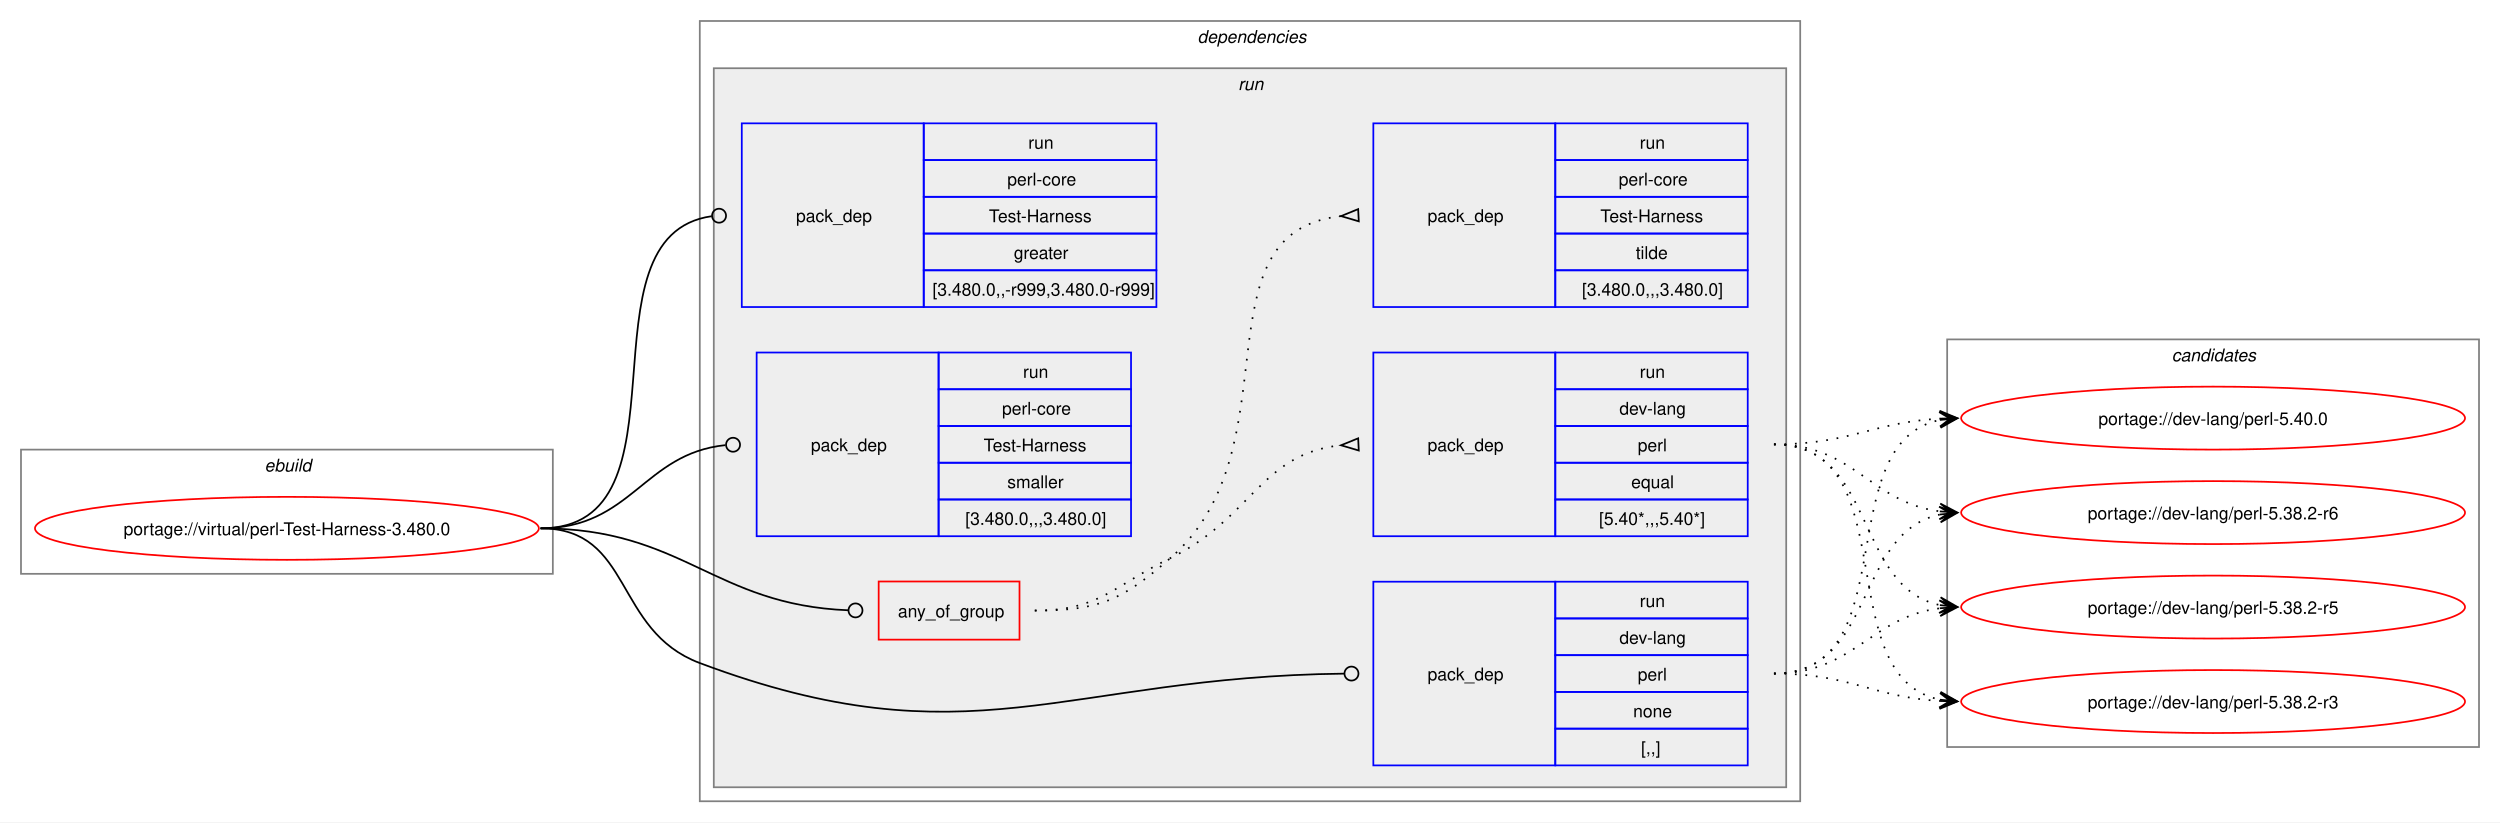
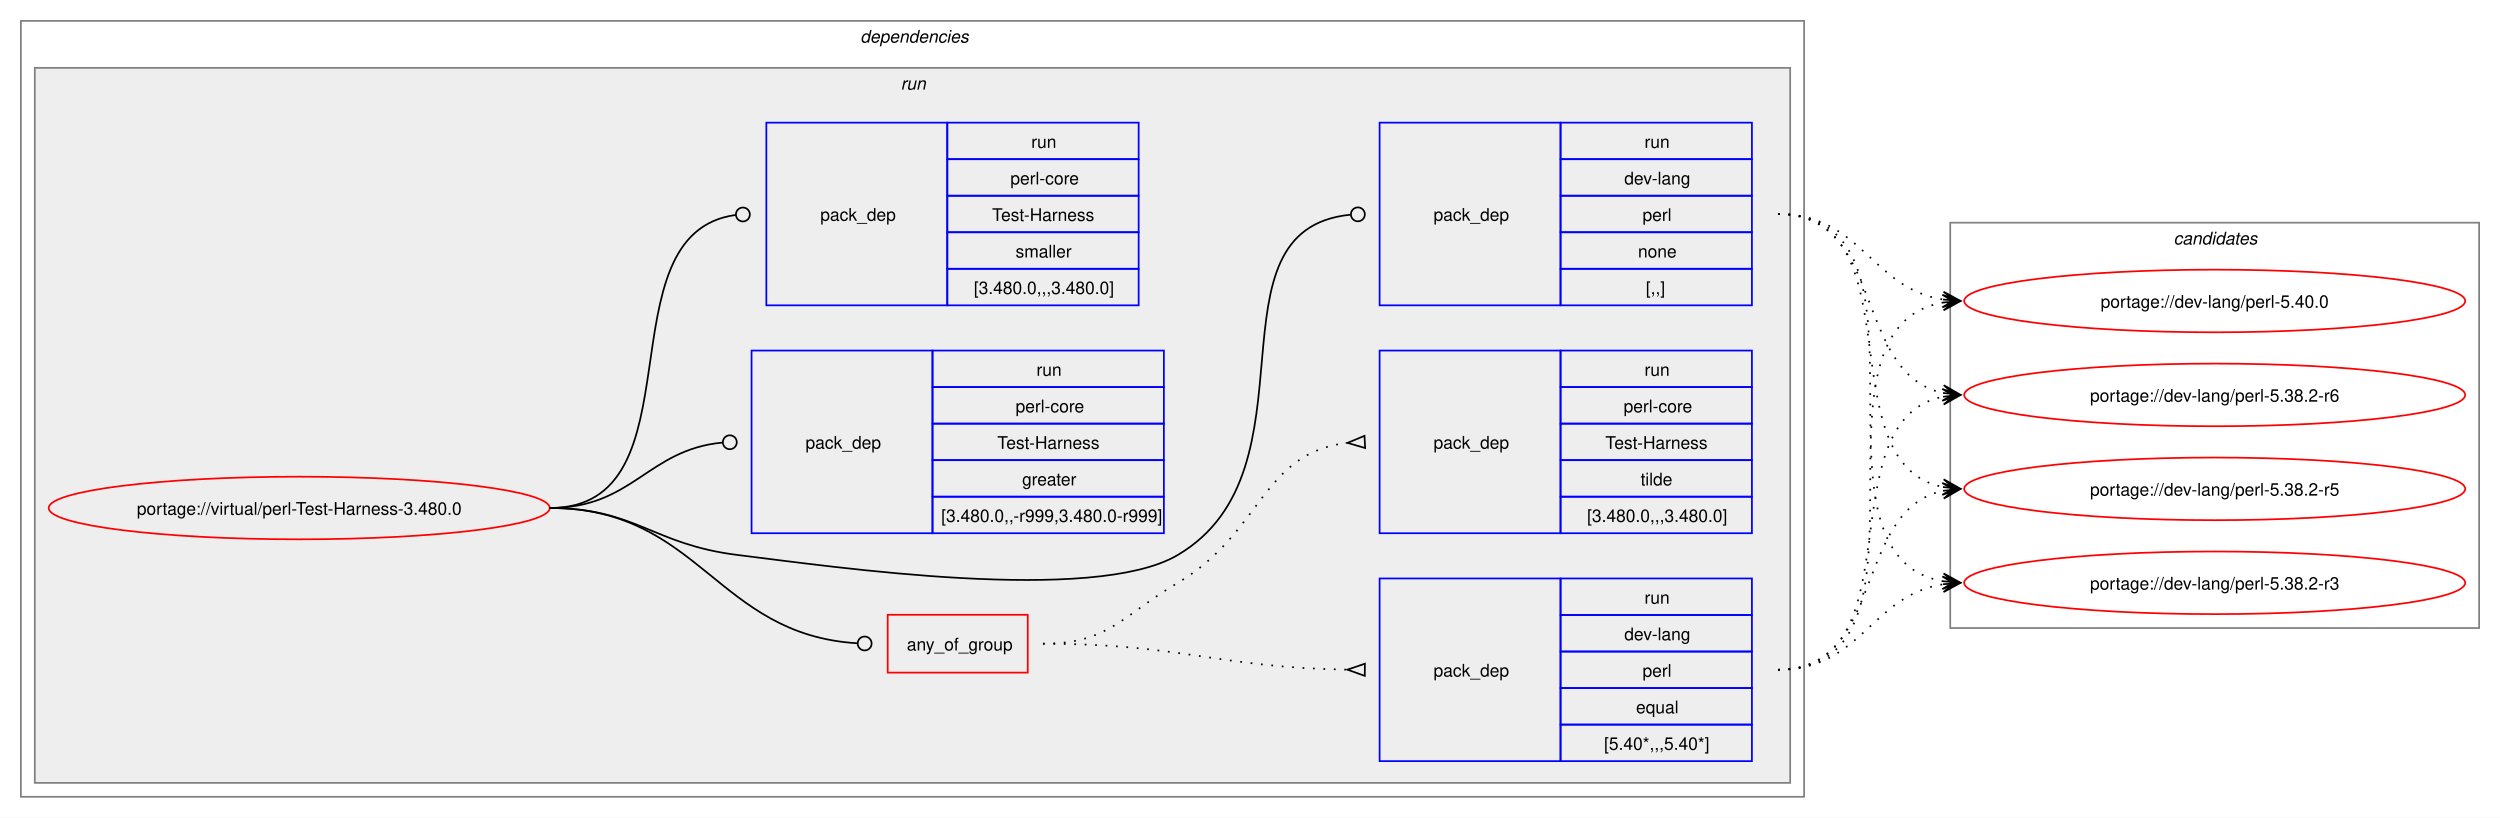
- <svg xmlns="http://www.w3.org/2000/svg" xmlns:xlink="http://www.w3.org/1999/xlink" width="1429pt" height="470pt" viewBox="0.00 0.00 1429.00 470.00">
+ <svg xmlns="http://www.w3.org/2000/svg" xmlns:xlink="http://www.w3.org/1999/xlink" width="1437pt" height="470pt" viewBox="0.00 0.00 1437.00 470.00">
  <g id="graph0" class="graph" transform="scale(1 1) rotate(0) translate(4 466)">
-     <polygon fill="white" stroke="none" points="-4,4 -4,-466 1425,-466 1425,4 -4,4" />
-     <g id="clust1" class="cluster">
-       <polygon fill="none" stroke="gray" points="8,-138 8,-209 312,-209 312,-138 8,-138" />
-       <text text-anchor="start" x="147.25" y="-196.5" font-family="Helvetica,sans-Serif" font-style="italic" font-size="10.00">ebuild</text>
-     </g>
+     <polygon fill="white" stroke="none" points="-4,4 -4,-466 1433,-466 1433,4 -4,4" />
    <g id="clust2" class="cluster">
-       <polygon fill="none" stroke="gray" points="396,-8 396,-454 1025,-454 1025,-8 396,-8" />
-       <text text-anchor="start" x="680.5" y="-441.5" font-family="Helvetica,sans-Serif" font-style="italic" font-size="10.00">dependencies</text>
+       <polygon fill="none" stroke="gray" points="8,-8 8,-454 1033,-454 1033,-8 8,-8" />
+       <text text-anchor="start" x="490.5" y="-441.5" font-family="Helvetica,sans-Serif" font-style="italic" font-size="10.00">dependencies</text>
    </g>
    <g id="clust5" class="cluster">
-       <polygon fill="#eeeeee" stroke="gray" points="404,-16 404,-427 1017,-427 1017,-16 404,-16" />
-       <text text-anchor="start" x="703.75" y="-414.5" font-family="Helvetica,sans-Serif" font-style="italic" font-size="10.00">run</text>
+       <polygon fill="#eeeeee" stroke="gray" points="16,-16 16,-427 1025,-427 1025,-16 16,-16" />
+       <text text-anchor="start" x="513.75" y="-414.5" font-family="Helvetica,sans-Serif" font-style="italic" font-size="10.00">run</text>
    </g>
    <g id="clust12" class="cluster">
-       <polygon fill="none" stroke="gray" points="1109,-39 1109,-272 1413,-272 1413,-39 1109,-39" />
-       <text text-anchor="start" x="1237.38" y="-259.5" font-family="Helvetica,sans-Serif" font-style="italic" font-size="10.00">candidates</text>
+       <polygon fill="none" stroke="gray" points="1117,-105 1117,-338 1421,-338 1421,-105 1117,-105" />
+       <text text-anchor="start" x="1245.38" y="-325.5" font-family="Helvetica,sans-Serif" font-style="italic" font-size="10.00">candidates</text>
    </g>
    <g id="node1" class="node">
      <g id="a_node1">
        <a xlink:href="../virtual/perl-Test-Harness-3.480.0.svg" xlink:title="portage://virtual/perl-Test-Harness-3.480.0">
-           <ellipse fill="none" stroke="red" cx="160" cy="-164" rx="144" ry="18" />
-           <text text-anchor="middle" x="160" y="-160.12" font-family="Helvetica,sans-Serif" font-size="10.00">portage://virtual/perl-Test-Harness-3.480.0</text>
+           <ellipse fill="none" stroke="red" cx="168" cy="-174" rx="144" ry="18" />
+           <text text-anchor="middle" x="168" y="-170.12" font-family="Helvetica,sans-Serif" font-size="10.00">portage://virtual/perl-Test-Harness-3.480.0</text>
        </a>
      </g>
    </g>
    <g id="node2" class="node">
-       <polygon fill="none" stroke="red" points="498.25,-100.38 498.25,-133.62 578.75,-133.62 578.75,-100.38 498.25,-100.38" />
-       <text text-anchor="start" x="509.25" y="-113.12" font-family="Helvetica,sans-Serif" font-size="10.00">any_of_group</text>
+       <polygon fill="none" stroke="red" points="506.25,-79.38 506.25,-112.62 586.75,-112.62 586.75,-79.38 506.25,-79.38" />
+       <text text-anchor="start" x="517.25" y="-92.12" font-family="Helvetica,sans-Serif" font-size="10.00">any_of_group</text>
    </g>
    <g id="edge3" class="edge">
-       <path fill="none" stroke="black" d="M305,-164C386.64,-164 403.72,-120.25 480.83,-117.17" />
-       <ellipse fill="none" stroke="black" cx="485" cy="-117.09" rx="4" ry="4" />
+       <path fill="none" stroke="black" d="M312,-174C398.47,-174 407.53,-101.09 488.86,-96.25" />
+       <ellipse fill="none" stroke="black" cx="493" cy="-96.13" rx="4" ry="4" />
    </g>
    <g id="node5" class="node">
-       <polygon fill="none" stroke="blue" points="781,-28.5 781,-133.5 885,-133.5 885,-28.5 781,-28.5" />
-       <text text-anchor="start" x="812" y="-77.12" font-family="Helvetica,sans-Serif" font-size="10.00">pack_dep</text>
-       <polygon fill="none" stroke="blue" points="885,-112.5 885,-133.5 995,-133.5 995,-112.5 885,-112.5" />
-       <text text-anchor="start" x="933.25" y="-119" font-family="Helvetica,sans-Serif" font-size="10.00">run</text>
-       <polygon fill="none" stroke="blue" points="885,-91.5 885,-112.5 995,-112.5 995,-91.5 885,-91.5" />
-       <text text-anchor="start" x="921.62" y="-98" font-family="Helvetica,sans-Serif" font-size="10.00">dev-lang</text>
-       <polygon fill="none" stroke="blue" points="885,-70.5 885,-91.5 995,-91.5 995,-70.5 885,-70.5" />
-       <text text-anchor="start" x="932.12" y="-77" font-family="Helvetica,sans-Serif" font-size="10.00">perl</text>
-       <polygon fill="none" stroke="blue" points="885,-49.5 885,-70.5 995,-70.5 995,-49.5 885,-49.5" />
-       <text text-anchor="start" x="929.5" y="-56" font-family="Helvetica,sans-Serif" font-size="10.00">none</text>
-       <polygon fill="none" stroke="blue" points="885,-28.5 885,-49.5 995,-49.5 995,-28.5 885,-28.5" />
-       <text text-anchor="start" x="934" y="-35" font-family="Helvetica,sans-Serif" font-size="10.00">[,,]</text>
+       <polygon fill="none" stroke="blue" points="789,-290.5 789,-395.5 893,-395.5 893,-290.5 789,-290.5" />
+       <text text-anchor="start" x="820" y="-339.12" font-family="Helvetica,sans-Serif" font-size="10.00">pack_dep</text>
+       <polygon fill="none" stroke="blue" points="893,-374.5 893,-395.5 1003,-395.5 1003,-374.5 893,-374.5" />
+       <text text-anchor="start" x="941.25" y="-381" font-family="Helvetica,sans-Serif" font-size="10.00">run</text>
+       <polygon fill="none" stroke="blue" points="893,-353.5 893,-374.5 1003,-374.5 1003,-353.5 893,-353.5" />
+       <text text-anchor="start" x="929.62" y="-360" font-family="Helvetica,sans-Serif" font-size="10.00">dev-lang</text>
+       <polygon fill="none" stroke="blue" points="893,-332.5 893,-353.5 1003,-353.5 1003,-332.5 893,-332.5" />
+       <text text-anchor="start" x="940.12" y="-339" font-family="Helvetica,sans-Serif" font-size="10.00">perl</text>
+       <polygon fill="none" stroke="blue" points="893,-311.5 893,-332.5 1003,-332.5 1003,-311.5 893,-311.5" />
+       <text text-anchor="start" x="937.5" y="-318" font-family="Helvetica,sans-Serif" font-size="10.00">none</text>
+       <polygon fill="none" stroke="blue" points="893,-290.5 893,-311.5 1003,-311.5 1003,-290.5 893,-290.5" />
+       <text text-anchor="start" x="942" y="-297" font-family="Helvetica,sans-Serif" font-size="10.00">[,,]</text>
    </g>
    <g id="edge4" class="edge">
-       <path fill="none" stroke="black" d="M305,-164C357.98,-164 346.4,-105.62 396,-87 550.13,-29.15 603.54,-79.18 764.27,-80.95" />
-       <ellipse fill="none" stroke="black" cx="768.5" cy="-80.98" rx="4" ry="4" />
+       <path fill="none" stroke="black" d="M312,-174C361.48,-174 370.89,-153.05 420,-147 475.8,-140.13 624.59,-118.4 673,-147 755.96,-196.01 686.2,-334 772.18,-342.58" />
+       <ellipse fill="none" stroke="black" cx="776.51" cy="-342.79" rx="4" ry="4" />
    </g>
    <g id="node6" class="node">
-       <polygon fill="none" stroke="blue" points="420,-290.5 420,-395.5 524,-395.5 524,-290.5 420,-290.5" />
-       <text text-anchor="start" x="451" y="-339.12" font-family="Helvetica,sans-Serif" font-size="10.00">pack_dep</text>
-       <polygon fill="none" stroke="blue" points="524,-374.5 524,-395.5 657,-395.5 657,-374.5 524,-374.5" />
-       <text text-anchor="start" x="583.75" y="-381" font-family="Helvetica,sans-Serif" font-size="10.00">run</text>
-       <polygon fill="none" stroke="blue" points="524,-353.5 524,-374.5 657,-374.5 657,-353.5 524,-353.5" />
-       <text text-anchor="start" x="571.75" y="-360" font-family="Helvetica,sans-Serif" font-size="10.00">perl-core</text>
-       <polygon fill="none" stroke="blue" points="524,-332.5 524,-353.5 657,-353.5 657,-332.5 524,-332.5" />
-       <text text-anchor="start" x="561.25" y="-339" font-family="Helvetica,sans-Serif" font-size="10.00">Test-Harness</text>
-       <polygon fill="none" stroke="blue" points="524,-311.5 524,-332.5 657,-332.5 657,-311.5 524,-311.5" />
-       <text text-anchor="start" x="575.5" y="-318" font-family="Helvetica,sans-Serif" font-size="10.00">greater</text>
-       <polygon fill="none" stroke="blue" points="524,-290.5 524,-311.5 657,-311.5 657,-290.5 524,-290.5" />
-       <text text-anchor="start" x="529" y="-297" font-family="Helvetica,sans-Serif" font-size="10.00">[3.480.0,,-r999,3.480.0-r999]</text>
+       <polygon fill="none" stroke="blue" points="428,-159.5 428,-264.5 532,-264.5 532,-159.5 428,-159.5" />
+       <text text-anchor="start" x="459" y="-208.12" font-family="Helvetica,sans-Serif" font-size="10.00">pack_dep</text>
+       <polygon fill="none" stroke="blue" points="532,-243.5 532,-264.5 665,-264.5 665,-243.5 532,-243.5" />
+       <text text-anchor="start" x="591.75" y="-250" font-family="Helvetica,sans-Serif" font-size="10.00">run</text>
+       <polygon fill="none" stroke="blue" points="532,-222.5 532,-243.5 665,-243.5 665,-222.5 532,-222.5" />
+       <text text-anchor="start" x="579.75" y="-229" font-family="Helvetica,sans-Serif" font-size="10.00">perl-core</text>
+       <polygon fill="none" stroke="blue" points="532,-201.5 532,-222.5 665,-222.5 665,-201.5 532,-201.5" />
+       <text text-anchor="start" x="569.25" y="-208" font-family="Helvetica,sans-Serif" font-size="10.00">Test-Harness</text>
+       <polygon fill="none" stroke="blue" points="532,-180.5 532,-201.5 665,-201.5 665,-180.5 532,-180.5" />
+       <text text-anchor="start" x="583.5" y="-187" font-family="Helvetica,sans-Serif" font-size="10.00">greater</text>
+       <polygon fill="none" stroke="blue" points="532,-159.5 532,-180.5 665,-180.5 665,-159.5 532,-159.5" />
+       <text text-anchor="start" x="537" y="-166" font-family="Helvetica,sans-Serif" font-size="10.00">[3.480.0,,-r999,3.480.0-r999]</text>
    </g>
    <g id="edge5" class="edge">
-       <path fill="none" stroke="black" d="M305,-164C394.5,-164 323.96,-331.31 402.83,-342.42" />
-       <ellipse fill="none" stroke="black" cx="407.01" cy="-342.7" rx="4" ry="4" />
+       <path fill="none" stroke="black" d="M312,-174C359.8,-174 368.2,-207.54 411.23,-211.6" />
+       <ellipse fill="none" stroke="black" cx="415.5" cy="-211.79" rx="4" ry="4" />
    </g>
    <g id="node7" class="node">
-       <polygon fill="none" stroke="blue" points="428.5,-159.5 428.5,-264.5 532.5,-264.5 532.5,-159.5 428.5,-159.5" />
-       <text text-anchor="start" x="459.5" y="-208.12" font-family="Helvetica,sans-Serif" font-size="10.00">pack_dep</text>
-       <polygon fill="none" stroke="blue" points="532.5,-243.5 532.5,-264.5 642.5,-264.5 642.5,-243.5 532.5,-243.5" />
-       <text text-anchor="start" x="580.75" y="-250" font-family="Helvetica,sans-Serif" font-size="10.00">run</text>
-       <polygon fill="none" stroke="blue" points="532.5,-222.5 532.5,-243.5 642.5,-243.5 642.5,-222.5 532.5,-222.5" />
-       <text text-anchor="start" x="568.75" y="-229" font-family="Helvetica,sans-Serif" font-size="10.00">perl-core</text>
-       <polygon fill="none" stroke="blue" points="532.5,-201.5 532.5,-222.5 642.5,-222.5 642.5,-201.5 532.5,-201.5" />
-       <text text-anchor="start" x="558.25" y="-208" font-family="Helvetica,sans-Serif" font-size="10.00">Test-Harness</text>
-       <polygon fill="none" stroke="blue" points="532.5,-180.5 532.5,-201.5 642.5,-201.5 642.5,-180.5 532.5,-180.5" />
-       <text text-anchor="start" x="571.75" y="-187" font-family="Helvetica,sans-Serif" font-size="10.00">smaller</text>
-       <polygon fill="none" stroke="blue" points="532.5,-159.5 532.5,-180.5 642.5,-180.5 642.5,-159.5 532.5,-159.5" />
-       <text text-anchor="start" x="547.75" y="-166" font-family="Helvetica,sans-Serif" font-size="10.00">[3.480.0,,,3.480.0]</text>
+       <polygon fill="none" stroke="blue" points="436.5,-290.5 436.5,-395.5 540.5,-395.5 540.5,-290.5 436.5,-290.5" />
+       <text text-anchor="start" x="467.5" y="-339.12" font-family="Helvetica,sans-Serif" font-size="10.00">pack_dep</text>
+       <polygon fill="none" stroke="blue" points="540.5,-374.5 540.5,-395.5 650.5,-395.5 650.5,-374.5 540.5,-374.5" />
+       <text text-anchor="start" x="588.75" y="-381" font-family="Helvetica,sans-Serif" font-size="10.00">run</text>
+       <polygon fill="none" stroke="blue" points="540.5,-353.5 540.5,-374.5 650.5,-374.5 650.5,-353.5 540.5,-353.5" />
+       <text text-anchor="start" x="576.75" y="-360" font-family="Helvetica,sans-Serif" font-size="10.00">perl-core</text>
+       <polygon fill="none" stroke="blue" points="540.5,-332.5 540.5,-353.5 650.5,-353.5 650.5,-332.5 540.5,-332.5" />
+       <text text-anchor="start" x="566.25" y="-339" font-family="Helvetica,sans-Serif" font-size="10.00">Test-Harness</text>
+       <polygon fill="none" stroke="blue" points="540.5,-311.5 540.5,-332.5 650.5,-332.5 650.5,-311.5 540.5,-311.5" />
+       <text text-anchor="start" x="579.75" y="-318" font-family="Helvetica,sans-Serif" font-size="10.00">smaller</text>
+       <polygon fill="none" stroke="blue" points="540.5,-290.5 540.5,-311.5 650.5,-311.5 650.5,-290.5 540.5,-290.5" />
+       <text text-anchor="start" x="555.75" y="-297" font-family="Helvetica,sans-Serif" font-size="10.00">[3.480.0,,,3.480.0]</text>
    </g>
    <g id="edge6" class="edge">
-       <path fill="none" stroke="black" d="M305,-164C357.05,-164 363.69,-206.72 410.6,-211.56" />
-       <ellipse fill="none" stroke="black" cx="415.01" cy="-211.78" rx="4" ry="4" />
+       <path fill="none" stroke="black" d="M312,-174C399.96,-174 340.76,-331.96 418.95,-342.45" />
+       <ellipse fill="none" stroke="black" cx="423.01" cy="-342.71" rx="4" ry="4" />
    </g>
    <g id="node3" class="node">
-       <polygon fill="none" stroke="blue" points="781,-159.5 781,-264.5 885,-264.5 885,-159.5 781,-159.5" />
-       <text text-anchor="start" x="812" y="-208.12" font-family="Helvetica,sans-Serif" font-size="10.00">pack_dep</text>
-       <polygon fill="none" stroke="blue" points="885,-243.5 885,-264.5 995,-264.5 995,-243.5 885,-243.5" />
-       <text text-anchor="start" x="933.25" y="-250" font-family="Helvetica,sans-Serif" font-size="10.00">run</text>
-       <polygon fill="none" stroke="blue" points="885,-222.5 885,-243.5 995,-243.5 995,-222.5 885,-222.5" />
-       <text text-anchor="start" x="921.62" y="-229" font-family="Helvetica,sans-Serif" font-size="10.00">dev-lang</text>
-       <polygon fill="none" stroke="blue" points="885,-201.5 885,-222.5 995,-222.5 995,-201.5 885,-201.5" />
-       <text text-anchor="start" x="932.12" y="-208" font-family="Helvetica,sans-Serif" font-size="10.00">perl</text>
-       <polygon fill="none" stroke="blue" points="885,-180.5 885,-201.5 995,-201.5 995,-180.5 885,-180.5" />
-       <text text-anchor="start" x="928.38" y="-187" font-family="Helvetica,sans-Serif" font-size="10.00">equal</text>
-       <polygon fill="none" stroke="blue" points="885,-159.5 885,-180.5 995,-180.5 995,-159.5 885,-159.5" />
-       <text text-anchor="start" x="910" y="-166" font-family="Helvetica,sans-Serif" font-size="10.00">[5.40*,,,5.40*]</text>
+       <polygon fill="none" stroke="blue" points="789,-28.5 789,-133.5 893,-133.5 893,-28.5 789,-28.5" />
+       <text text-anchor="start" x="820" y="-77.12" font-family="Helvetica,sans-Serif" font-size="10.00">pack_dep</text>
+       <polygon fill="none" stroke="blue" points="893,-112.5 893,-133.5 1003,-133.5 1003,-112.5 893,-112.5" />
+       <text text-anchor="start" x="941.25" y="-119" font-family="Helvetica,sans-Serif" font-size="10.00">run</text>
+       <polygon fill="none" stroke="blue" points="893,-91.5 893,-112.5 1003,-112.5 1003,-91.5 893,-91.5" />
+       <text text-anchor="start" x="929.62" y="-98" font-family="Helvetica,sans-Serif" font-size="10.00">dev-lang</text>
+       <polygon fill="none" stroke="blue" points="893,-70.5 893,-91.5 1003,-91.5 1003,-70.5 893,-70.5" />
+       <text text-anchor="start" x="940.12" y="-77" font-family="Helvetica,sans-Serif" font-size="10.00">perl</text>
+       <polygon fill="none" stroke="blue" points="893,-49.5 893,-70.5 1003,-70.5 1003,-49.5 893,-49.5" />
+       <text text-anchor="start" x="936.38" y="-56" font-family="Helvetica,sans-Serif" font-size="10.00">equal</text>
+       <polygon fill="none" stroke="blue" points="893,-28.5 893,-49.5 1003,-49.5 1003,-28.5 893,-28.5" />
+       <text text-anchor="start" x="918" y="-35" font-family="Helvetica,sans-Serif" font-size="10.00">[5.40*,,,5.40*]</text>
    </g>
    <g id="edge1" class="edge">
-       <path fill="none" stroke="black" stroke-dasharray="1,5" d="M587.5,-117C624.44,-117 631.83,-130.75 665,-147 711.97,-170.01 716.54,-206.71 762.53,-211.48" />
-       <polygon fill="none" stroke="black" points="772.33,-215.47 762.51,-211.48 772.67,-208.48 772.33,-215.47" />
+       <path fill="none" stroke="black" stroke-dasharray="1,5" d="M595.5,-96C674.66,-96 696.45,-82.26 770.67,-81.08" />
+       <polygon fill="none" stroke="black" points="780.53,-84.5 770.5,-81.08 780.47,-77.5 780.53,-84.5" />
    </g>
    <g id="node4" class="node">
-       <polygon fill="none" stroke="blue" points="781,-290.5 781,-395.5 885,-395.5 885,-290.5 781,-290.5" />
-       <text text-anchor="start" x="812" y="-339.12" font-family="Helvetica,sans-Serif" font-size="10.00">pack_dep</text>
-       <polygon fill="none" stroke="blue" points="885,-374.5 885,-395.5 995,-395.5 995,-374.5 885,-374.5" />
-       <text text-anchor="start" x="933.25" y="-381" font-family="Helvetica,sans-Serif" font-size="10.00">run</text>
-       <polygon fill="none" stroke="blue" points="885,-353.5 885,-374.5 995,-374.5 995,-353.5 885,-353.5" />
-       <text text-anchor="start" x="921.25" y="-360" font-family="Helvetica,sans-Serif" font-size="10.00">perl-core</text>
-       <polygon fill="none" stroke="blue" points="885,-332.5 885,-353.5 995,-353.5 995,-332.5 885,-332.5" />
-       <text text-anchor="start" x="910.75" y="-339" font-family="Helvetica,sans-Serif" font-size="10.00">Test-Harness</text>
-       <polygon fill="none" stroke="blue" points="885,-311.5 885,-332.5 995,-332.5 995,-311.5 885,-311.5" />
-       <text text-anchor="start" x="931" y="-318" font-family="Helvetica,sans-Serif" font-size="10.00">tilde</text>
-       <polygon fill="none" stroke="blue" points="885,-290.5 885,-311.5 995,-311.5 995,-290.5 885,-290.5" />
-       <text text-anchor="start" x="900.25" y="-297" font-family="Helvetica,sans-Serif" font-size="10.00">[3.480.0,,,3.480.0]</text>
+       <polygon fill="none" stroke="blue" points="789,-159.5 789,-264.5 893,-264.5 893,-159.5 789,-159.5" />
+       <text text-anchor="start" x="820" y="-208.12" font-family="Helvetica,sans-Serif" font-size="10.00">pack_dep</text>
+       <polygon fill="none" stroke="blue" points="893,-243.5 893,-264.5 1003,-264.5 1003,-243.5 893,-243.5" />
+       <text text-anchor="start" x="941.25" y="-250" font-family="Helvetica,sans-Serif" font-size="10.00">run</text>
+       <polygon fill="none" stroke="blue" points="893,-222.5 893,-243.5 1003,-243.5 1003,-222.5 893,-222.5" />
+       <text text-anchor="start" x="929.25" y="-229" font-family="Helvetica,sans-Serif" font-size="10.00">perl-core</text>
+       <polygon fill="none" stroke="blue" points="893,-201.5 893,-222.5 1003,-222.5 1003,-201.5 893,-201.5" />
+       <text text-anchor="start" x="918.75" y="-208" font-family="Helvetica,sans-Serif" font-size="10.00">Test-Harness</text>
+       <polygon fill="none" stroke="blue" points="893,-180.5 893,-201.5 1003,-201.5 1003,-180.5 893,-180.5" />
+       <text text-anchor="start" x="939" y="-187" font-family="Helvetica,sans-Serif" font-size="10.00">tilde</text>
+       <polygon fill="none" stroke="blue" points="893,-159.5 893,-180.5 1003,-180.5 1003,-159.5 893,-159.5" />
+       <text text-anchor="start" x="908.25" y="-166" font-family="Helvetica,sans-Serif" font-size="10.00">[3.480.0,,,3.480.0]</text>
    </g>
    <g id="edge2" class="edge">
-       <path fill="none" stroke="black" stroke-dasharray="1,5" d="M587.5,-117C624.44,-117 637.19,-122.69 665,-147 737.11,-210.02 678.27,-333.4 762.6,-342.47" />
-       <polygon fill="none" stroke="black" points="772.32,-346.47 762.51,-342.47 772.68,-339.48 772.32,-346.47" />
+       <path fill="none" stroke="black" stroke-dasharray="1,5" d="M595.5,-96C633.29,-96 640.46,-111.77 673,-131 721.42,-159.62 721.24,-205.77 770.47,-211.43" />
+       <polygon fill="none" stroke="black" points="780.31,-215.47 770.52,-211.43 780.69,-208.48 780.31,-215.47" />
    </g>
    <g id="node8" class="node">
      <g id="a_node8">
        <a xlink:href="../dev-lang/perl-5.40.0.svg" xlink:title="portage://dev-lang/perl-5.40.0">
-           <ellipse fill="none" stroke="red" cx="1261" cy="-227" rx="144" ry="18" />
-           <text text-anchor="middle" x="1261" y="-223.12" font-family="Helvetica,sans-Serif" font-size="10.00">portage://dev-lang/perl-5.40.0</text>
+           <ellipse fill="none" stroke="red" cx="1269" cy="-293" rx="144" ry="18" />
+           <text text-anchor="middle" x="1269" y="-289.12" font-family="Helvetica,sans-Serif" font-size="10.00">portage://dev-lang/perl-5.40.0</text>
        </a>
      </g>
    </g>
    <g id="edge7" class="edge">
-       <path fill="none" stroke="black" stroke-dasharray="1,5" d="M1010,-212C1053.68,-212 1066.39,-224.64 1104.99,-226.71" />
-       <polygon fill="black" stroke="black" points="1114.78,-226.97 1104.67,-231.21 1111,-226.87 1104.79,-226.71 1104.79,-226.71 1104.79,-226.71 1111,-226.87 1104.9,-222.21 1114.78,-226.97" />
+       <path fill="none" stroke="black" stroke-dasharray="1,5" d="M1018,-81C1119.33,-81 1026.33,-277.16 1112.85,-292.1" />
+       <polygon fill="black" stroke="black" points="1122.79,-292.9 1112.46,-296.58 1119.02,-292.6 1112.82,-292.1 1112.82,-292.1 1112.82,-292.1 1119.02,-292.6 1113.18,-287.61 1122.79,-292.9" />
    </g>
    <g id="node9" class="node">
      <g id="a_node9">
        <a xlink:href="../dev-lang/perl-5.38.2-r6.svg" xlink:title="portage://dev-lang/perl-5.38.2-r6">
-           <ellipse fill="none" stroke="red" cx="1261" cy="-173" rx="144" ry="18" />
-           <text text-anchor="middle" x="1261" y="-169.12" font-family="Helvetica,sans-Serif" font-size="10.00">portage://dev-lang/perl-5.38.2-r6</text>
+           <ellipse fill="none" stroke="red" cx="1269" cy="-239" rx="144" ry="18" />
+           <text text-anchor="middle" x="1269" y="-235.12" font-family="Helvetica,sans-Serif" font-size="10.00">portage://dev-lang/perl-5.38.2-r6</text>
        </a>
      </g>
    </g>
    <g id="edge8" class="edge">
-       <path fill="none" stroke="black" stroke-dasharray="1,5" d="M1010,-212C1056.28,-212 1064.65,-178.86 1105.01,-173.68" />
-       <polygon fill="black" stroke="black" points="1114.78,-173.07 1105.08,-178.18 1111.01,-173.31 1104.8,-173.69 1104.8,-173.69 1104.8,-173.69 1111.01,-173.31 1104.53,-169.2 1114.78,-173.07" />
+       <path fill="none" stroke="black" stroke-dasharray="1,5" d="M1018,-81C1098.6,-81 1045.03,-224.53 1113.05,-237.99" />
+       <polygon fill="black" stroke="black" points="1122.79,-238.89 1112.42,-242.45 1119.02,-238.54 1112.83,-237.97 1112.83,-237.97 1112.83,-237.97 1119.02,-238.54 1113.24,-233.49 1122.79,-238.89" />
    </g>
    <g id="node10" class="node">
      <g id="a_node10">
        <a xlink:href="../dev-lang/perl-5.38.2-r5.svg" xlink:title="portage://dev-lang/perl-5.38.2-r5">
-           <ellipse fill="none" stroke="red" cx="1261" cy="-119" rx="144" ry="18" />
-           <text text-anchor="middle" x="1261" y="-115.12" font-family="Helvetica,sans-Serif" font-size="10.00">portage://dev-lang/perl-5.38.2-r5</text>
+           <ellipse fill="none" stroke="red" cx="1269" cy="-185" rx="144" ry="18" />
+           <text text-anchor="middle" x="1269" y="-181.12" font-family="Helvetica,sans-Serif" font-size="10.00">portage://dev-lang/perl-5.38.2-r5</text>
        </a>
      </g>
    </g>
    <g id="edge9" class="edge">
-       <path fill="none" stroke="black" stroke-dasharray="1,5" d="M1010,-212C1068.63,-212 1055.48,-130.6 1104.86,-120.11" />
-       <polygon fill="black" stroke="black" points="1114.79,-119.12 1105.28,-124.59 1111.02,-119.5 1104.84,-120.11 1104.84,-120.11 1104.84,-120.11 1111.02,-119.5 1104.39,-115.63 1114.79,-119.12" />
+       <path fill="none" stroke="black" stroke-dasharray="1,5" d="M1018,-81C1080,-81 1060.81,-172.79 1112.98,-183.9" />
+       <polygon fill="black" stroke="black" points="1122.79,-184.88 1112.39,-188.37 1119.02,-184.5 1112.84,-183.89 1112.84,-183.89 1112.84,-183.89 1119.02,-184.5 1113.28,-179.41 1122.79,-184.88" />
    </g>
    <g id="node11" class="node">
      <g id="a_node11">
        <a xlink:href="../dev-lang/perl-5.38.2-r3.svg" xlink:title="portage://dev-lang/perl-5.38.2-r3">
-           <ellipse fill="none" stroke="red" cx="1261" cy="-65" rx="144" ry="18" />
-           <text text-anchor="middle" x="1261" y="-61.12" font-family="Helvetica,sans-Serif" font-size="10.00">portage://dev-lang/perl-5.38.2-r3</text>
+           <ellipse fill="none" stroke="red" cx="1269" cy="-131" rx="144" ry="18" />
+           <text text-anchor="middle" x="1269" y="-127.12" font-family="Helvetica,sans-Serif" font-size="10.00">portage://dev-lang/perl-5.38.2-r3</text>
        </a>
      </g>
    </g>
    <g id="edge10" class="edge">
-       <path fill="none" stroke="black" stroke-dasharray="1,5" d="M1010,-212C1086.61,-212 1040.51,-79 1105.14,-66.02" />
-       <polygon fill="black" stroke="black" points="1114.79,-65.11 1105.25,-70.53 1111.02,-65.47 1104.83,-66.05 1104.83,-66.05 1104.83,-66.05 1111.02,-65.47 1104.41,-61.57 1114.79,-65.11" />
+       <path fill="none" stroke="black" stroke-dasharray="1,5" d="M1018,-81C1066.12,-81 1071.34,-123.67 1112.93,-130.17" />
+       <polygon fill="black" stroke="black" points="1122.78,-130.91 1112.48,-134.65 1119.01,-130.63 1112.81,-130.17 1112.81,-130.17 1112.81,-130.17 1119.01,-130.63 1113.15,-125.68 1122.78,-130.91" />
    </g>
    <g id="edge11" class="edge">
-       <path fill="none" stroke="black" stroke-dasharray="1,5" d="M1010,-81C1086.27,-81 1040.8,-213.09 1105.18,-225.99" />
-       <polygon fill="black" stroke="black" points="1114.79,-226.89 1104.41,-230.44 1111.02,-226.53 1104.83,-225.96 1104.83,-225.96 1104.83,-225.96 1111.02,-226.53 1105.25,-221.48 1114.79,-226.89" />
+       <path fill="none" stroke="black" stroke-dasharray="1,5" d="M1018,-343C1066.12,-343 1071.34,-300.33 1112.93,-293.83" />
+       <polygon fill="black" stroke="black" points="1122.78,-293.09 1113.15,-298.32 1119.01,-293.37 1112.81,-293.83 1112.81,-293.83 1112.81,-293.83 1119.01,-293.37 1112.48,-289.35 1122.78,-293.09" />
    </g>
    <g id="edge12" class="edge">
-       <path fill="none" stroke="black" stroke-dasharray="1,5" d="M1010,-81C1068.36,-81 1055.7,-161.52 1104.91,-171.9" />
-       <polygon fill="black" stroke="black" points="1114.79,-172.88 1104.39,-176.37 1111.02,-172.51 1104.84,-171.9 1104.84,-171.9 1104.84,-171.9 1111.02,-172.51 1105.28,-167.42 1114.79,-172.88" />
+       <path fill="none" stroke="black" stroke-dasharray="1,5" d="M1018,-343C1080,-343 1060.81,-251.21 1112.98,-240.1" />
+       <polygon fill="black" stroke="black" points="1122.79,-239.12 1113.28,-244.59 1119.02,-239.5 1112.84,-240.11 1112.84,-240.11 1112.84,-240.11 1119.02,-239.5 1112.39,-235.63 1122.79,-239.12" />
    </g>
    <g id="edge13" class="edge">
-       <path fill="none" stroke="black" stroke-dasharray="1,5" d="M1010,-81C1056.14,-81 1064.76,-113.29 1105.04,-118.34" />
-       <polygon fill="black" stroke="black" points="1114.78,-118.93 1104.53,-122.82 1111.01,-118.7 1104.8,-118.33 1104.8,-118.33 1104.8,-118.33 1111.01,-118.7 1105.07,-113.83 1114.78,-118.93" />
+       <path fill="none" stroke="black" stroke-dasharray="1,5" d="M1018,-343C1098.6,-343 1045.03,-199.47 1113.05,-186.01" />
+       <polygon fill="black" stroke="black" points="1122.79,-185.11 1113.24,-190.51 1119.02,-185.46 1112.83,-186.03 1112.83,-186.03 1112.83,-186.03 1119.02,-185.46 1112.42,-181.55 1122.79,-185.11" />
    </g>
    <g id="edge14" class="edge">
-       <path fill="none" stroke="black" stroke-dasharray="1,5" d="M1010,-81C1053.74,-81 1066.35,-67.52 1104.98,-65.31" />
-       <polygon fill="black" stroke="black" points="1114.78,-65.03 1104.91,-69.81 1111,-65.14 1104.79,-65.31 1104.79,-65.31 1104.79,-65.31 1111,-65.14 1104.66,-60.81 1114.78,-65.03" />
+       <path fill="none" stroke="black" stroke-dasharray="1,5" d="M1018,-343C1119.33,-343 1026.33,-146.84 1112.85,-131.9" />
+       <polygon fill="black" stroke="black" points="1122.79,-131.1 1113.18,-136.39 1119.02,-131.4 1112.82,-131.9 1112.82,-131.9 1112.82,-131.9 1119.02,-131.4 1112.46,-127.42 1122.79,-131.1" />
    </g>
  </g>
</svg>
